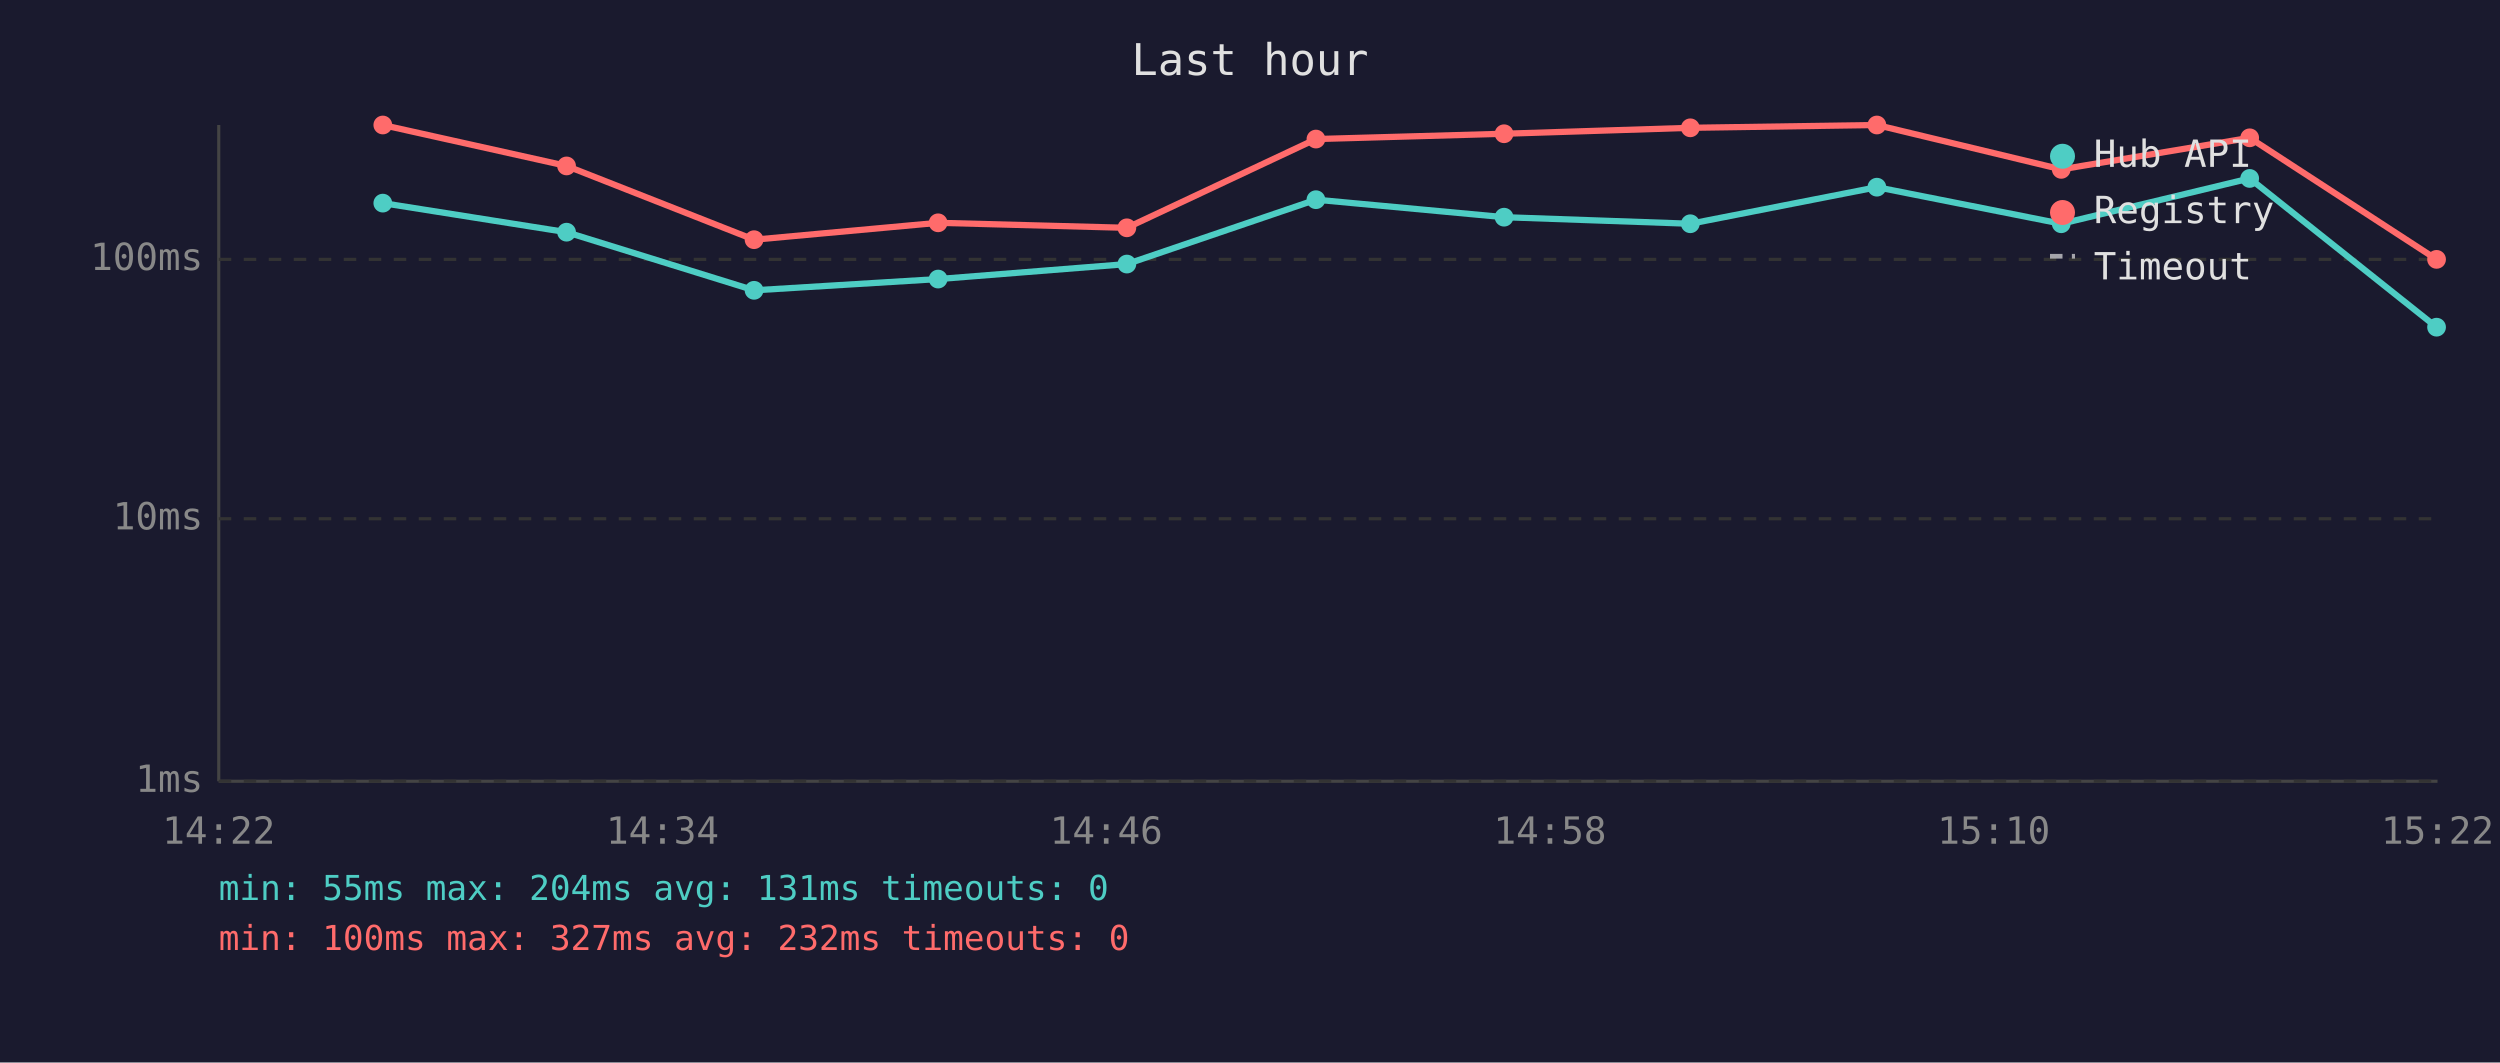
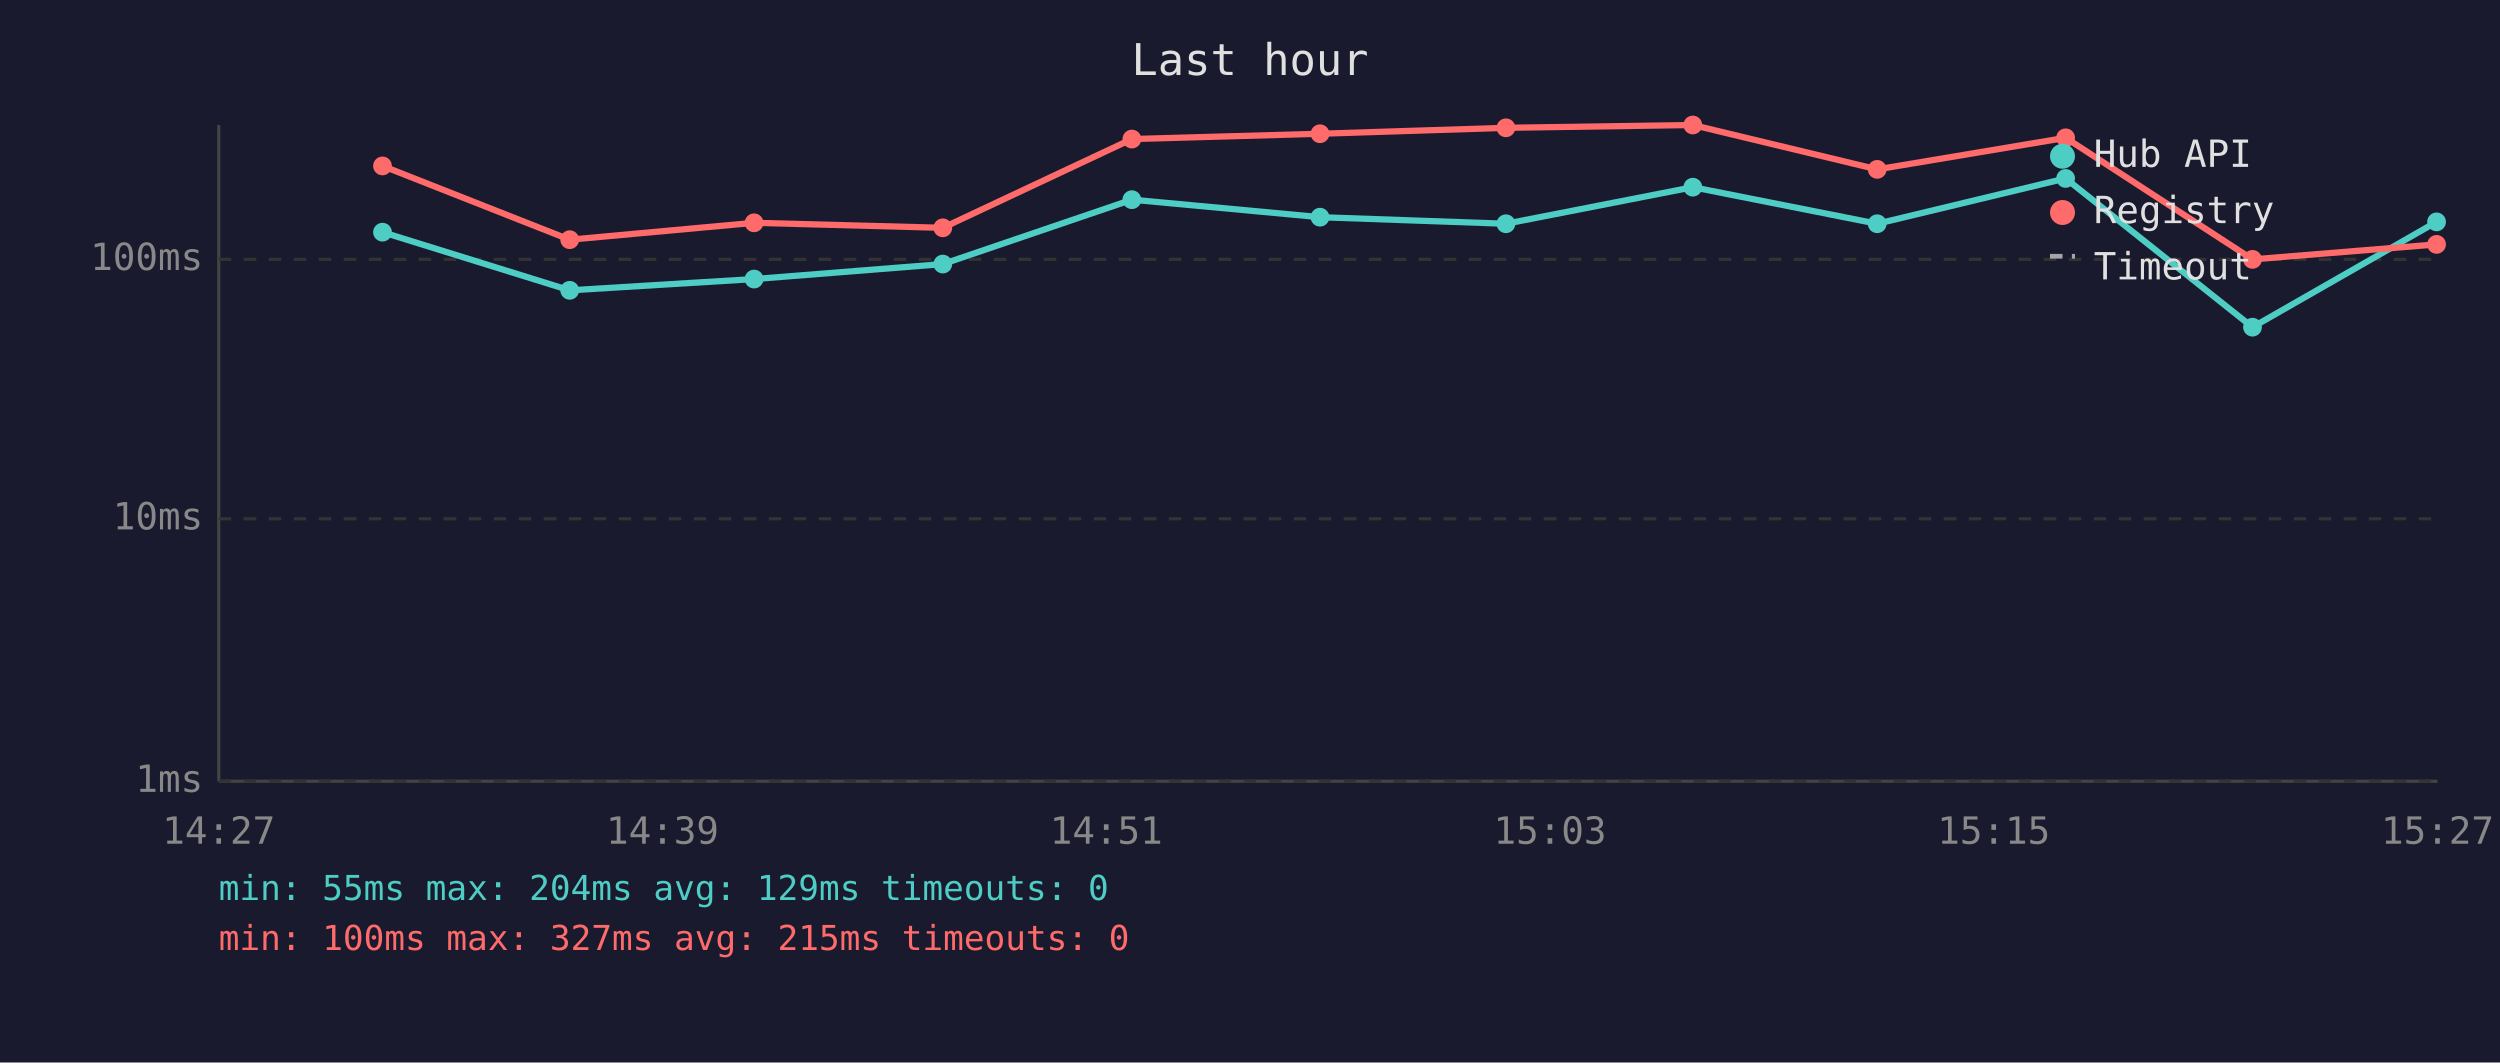
<svg xmlns="http://www.w3.org/2000/svg" viewBox="0 0 800 340" font-family="monospace" font-size="12">
  <rect width="800" height="340" fill="#1a1a2e" />
  <text x="400" y="24" fill="#e0e0e0" font-size="14" text-anchor="middle">Last hour</text>
  <line x1="70" y1="40" x2="70" y2="250" stroke="#444" stroke-width="1" />
  <line x1="70" y1="250" x2="780" y2="250" stroke="#444" stroke-width="1" />
  <line x1="70" y1="250" x2="780" y2="250" stroke="#333" stroke-width="1" stroke-dasharray="4" />
  <text x="65" y="250" fill="#888" text-anchor="end" dominant-baseline="middle">1ms</text>
  <line x1="70" y1="166" x2="780" y2="166" stroke="#333" stroke-width="1" stroke-dasharray="4" />
  <text x="65" y="166" fill="#888" text-anchor="end" dominant-baseline="middle">10ms</text>
  <line x1="70" y1="83" x2="780" y2="83" stroke="#333" stroke-width="1" stroke-dasharray="4" />
  <text x="65" y="83" fill="#888" text-anchor="end" dominant-baseline="middle">100ms</text>
-   <text x="70" y="270" fill="#888" text-anchor="middle">14:22</text>
-   <text x="212" y="270" fill="#888" text-anchor="middle">14:34</text>
-   <text x="354" y="270" fill="#888" text-anchor="middle">14:46</text>
-   <text x="496" y="270" fill="#888" text-anchor="middle">14:58</text>
-   <text x="638" y="270" fill="#888" text-anchor="middle">15:10</text>
-   <text x="780" y="270" fill="#888" text-anchor="middle">15:22</text>
-   <polyline points="122.5,65.0 181.3,74.3 241.3,92.9 300.2,89.3 360.6,84.5 421.1,63.9 481.3,69.5 540.9,71.6 600.6,59.9 659.6,71.6 719.9,57.1 779.7,104.7" fill="none" stroke="#4ecdc4" stroke-width="2" opacity="1" />
-   <circle cx="122.5" cy="65.0" r="3" fill="#4ecdc4" />
-   <circle cx="181.3" cy="74.3" r="3" fill="#4ecdc4" />
-   <circle cx="241.3" cy="92.9" r="3" fill="#4ecdc4" />
-   <circle cx="300.2" cy="89.3" r="3" fill="#4ecdc4" />
-   <circle cx="360.6" cy="84.5" r="3" fill="#4ecdc4" />
-   <circle cx="421.1" cy="63.9" r="3" fill="#4ecdc4" />
-   <circle cx="481.3" cy="69.5" r="3" fill="#4ecdc4" />
-   <circle cx="540.9" cy="71.6" r="3" fill="#4ecdc4" />
-   <circle cx="600.6" cy="59.9" r="3" fill="#4ecdc4" />
-   <circle cx="659.6" cy="71.6" r="3" fill="#4ecdc4" />
-   <circle cx="719.9" cy="57.1" r="3" fill="#4ecdc4" />
-   <circle cx="779.7" cy="104.7" r="3" fill="#4ecdc4" />
-   <polyline points="122.5,40.0 181.3,53.1 241.3,76.7 300.2,71.3 360.6,72.9 421.1,44.5 481.3,42.8 540.9,40.9 600.6,40.0 659.6,54.2 719.9,44.1 779.7,83.0" fill="none" stroke="#ff6b6b" stroke-width="2" opacity="1" />
-   <circle cx="122.5" cy="40.0" r="3" fill="#ff6b6b" />
-   <circle cx="181.3" cy="53.1" r="3" fill="#ff6b6b" />
-   <circle cx="241.3" cy="76.7" r="3" fill="#ff6b6b" />
-   <circle cx="300.2" cy="71.3" r="3" fill="#ff6b6b" />
-   <circle cx="360.6" cy="72.9" r="3" fill="#ff6b6b" />
-   <circle cx="421.1" cy="44.5" r="3" fill="#ff6b6b" />
-   <circle cx="481.3" cy="42.8" r="3" fill="#ff6b6b" />
-   <circle cx="540.9" cy="40.9" r="3" fill="#ff6b6b" />
-   <circle cx="600.6" cy="40.0" r="3" fill="#ff6b6b" />
-   <circle cx="659.6" cy="54.2" r="3" fill="#ff6b6b" />
-   <circle cx="719.9" cy="44.1" r="3" fill="#ff6b6b" />
-   <circle cx="779.7" cy="83.0" r="3" fill="#ff6b6b" />
+   <text x="70" y="270" fill="#888" text-anchor="middle">14:27</text>
+   <text x="212" y="270" fill="#888" text-anchor="middle">14:39</text>
+   <text x="354" y="270" fill="#888" text-anchor="middle">14:51</text>
+   <text x="496" y="270" fill="#888" text-anchor="middle">15:03</text>
+   <text x="638" y="270" fill="#888" text-anchor="middle">15:15</text>
+   <text x="780" y="270" fill="#888" text-anchor="middle">15:27</text>
+   <polyline points="122.4,74.3 182.3,92.9 241.3,89.3 301.7,84.5 362.2,63.9 422.4,69.5 481.9,71.6 541.7,59.9 600.7,71.6 661.0,57.1 720.8,104.7 779.7,71.0" fill="none" stroke="#4ecdc4" stroke-width="2" opacity="1" />
+   <circle cx="122.4" cy="74.3" r="3" fill="#4ecdc4" />
+   <circle cx="182.3" cy="92.9" r="3" fill="#4ecdc4" />
+   <circle cx="241.3" cy="89.3" r="3" fill="#4ecdc4" />
+   <circle cx="301.7" cy="84.5" r="3" fill="#4ecdc4" />
+   <circle cx="362.2" cy="63.9" r="3" fill="#4ecdc4" />
+   <circle cx="422.4" cy="69.5" r="3" fill="#4ecdc4" />
+   <circle cx="481.9" cy="71.6" r="3" fill="#4ecdc4" />
+   <circle cx="541.7" cy="59.9" r="3" fill="#4ecdc4" />
+   <circle cx="600.7" cy="71.6" r="3" fill="#4ecdc4" />
+   <circle cx="661.0" cy="57.1" r="3" fill="#4ecdc4" />
+   <circle cx="720.8" cy="104.7" r="3" fill="#4ecdc4" />
+   <circle cx="779.7" cy="71.0" r="3" fill="#4ecdc4" />
+   <polyline points="122.4,53.1 182.3,76.7 241.3,71.3 301.7,72.9 362.2,44.5 422.4,42.8 481.9,40.9 541.7,40.0 600.7,54.2 661.0,44.1 720.8,83.0 779.7,78.2" fill="none" stroke="#ff6b6b" stroke-width="2" opacity="1" />
+   <circle cx="122.4" cy="53.1" r="3" fill="#ff6b6b" />
+   <circle cx="182.3" cy="76.7" r="3" fill="#ff6b6b" />
+   <circle cx="241.3" cy="71.3" r="3" fill="#ff6b6b" />
+   <circle cx="301.7" cy="72.9" r="3" fill="#ff6b6b" />
+   <circle cx="362.2" cy="44.5" r="3" fill="#ff6b6b" />
+   <circle cx="422.4" cy="42.8" r="3" fill="#ff6b6b" />
+   <circle cx="481.9" cy="40.9" r="3" fill="#ff6b6b" />
+   <circle cx="541.7" cy="40.0" r="3" fill="#ff6b6b" />
+   <circle cx="600.7" cy="54.2" r="3" fill="#ff6b6b" />
+   <circle cx="661.0" cy="44.1" r="3" fill="#ff6b6b" />
+   <circle cx="720.8" cy="83.0" r="3" fill="#ff6b6b" />
+   <circle cx="779.7" cy="78.2" r="3" fill="#ff6b6b" />
  <circle cx="660" cy="50" r="4" fill="#4ecdc4" />
  <text x="670" y="50" fill="#e0e0e0" dominant-baseline="middle">Hub API</text>
  <circle cx="660" cy="68" r="4" fill="#ff6b6b" />
  <text x="670" y="68" fill="#e0e0e0" dominant-baseline="middle">Registry</text>
  <line x1="656" y1="82" x2="664" y2="82" stroke="#e0e0e0" stroke-width="1.5" stroke-dasharray="4,3" opacity="0.7" />
  <text x="670" y="86" fill="#e0e0e0" dominant-baseline="middle">Timeout</text>
-   <text x="70" y="288" fill="#4ecdc4" font-size="11">min: 55ms  max: 204ms  avg: 131ms  timeouts: 0</text>
-   <text x="70" y="304" fill="#ff6b6b" font-size="11">min: 100ms  max: 327ms  avg: 232ms  timeouts: 0</text>
+   <text x="70" y="288" fill="#4ecdc4" font-size="11">min: 55ms  max: 204ms  avg: 129ms  timeouts: 0</text>
+   <text x="70" y="304" fill="#ff6b6b" font-size="11">min: 100ms  max: 327ms  avg: 215ms  timeouts: 0</text>
</svg>
